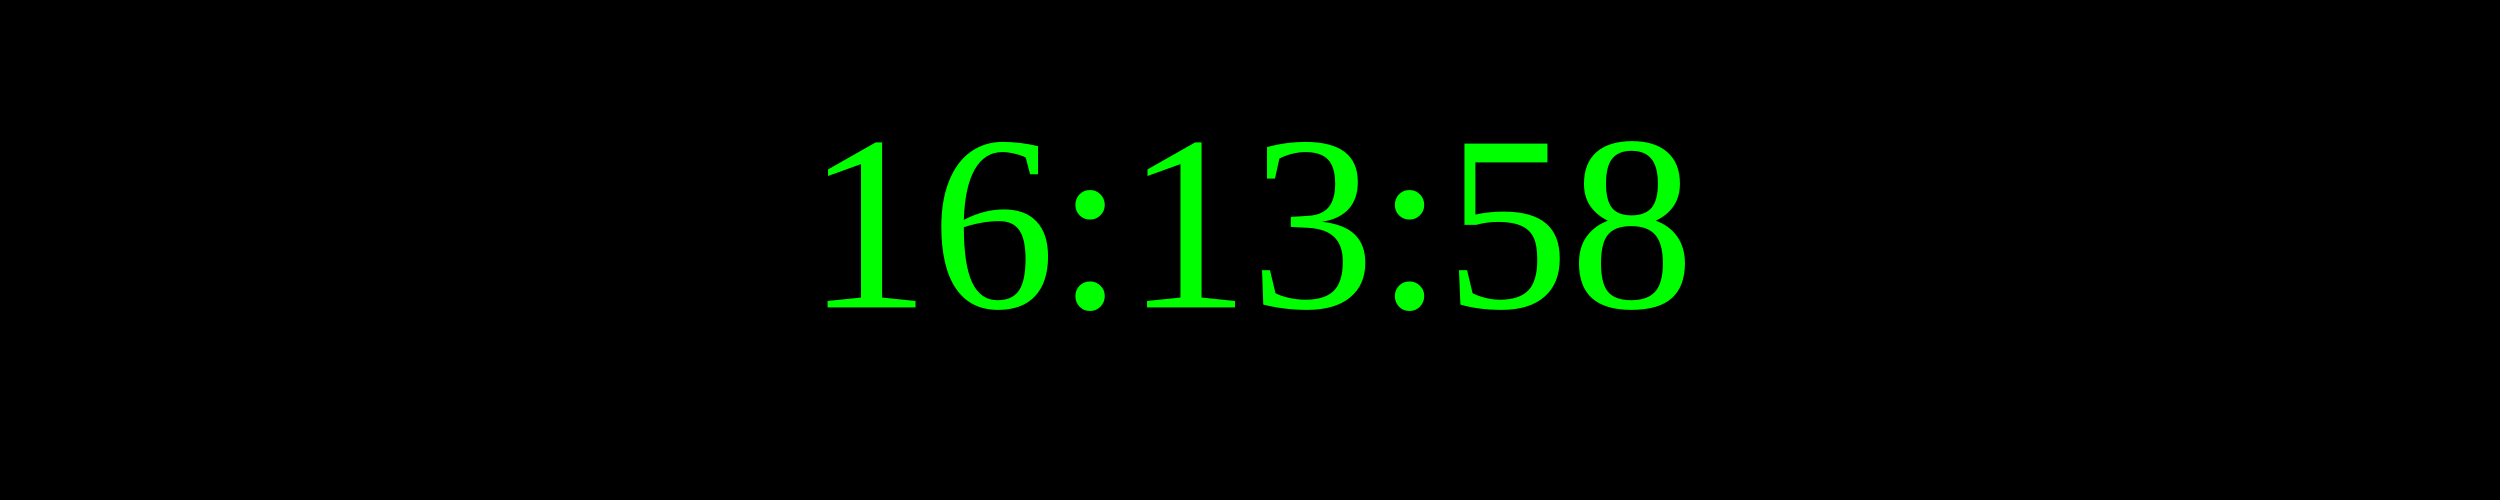
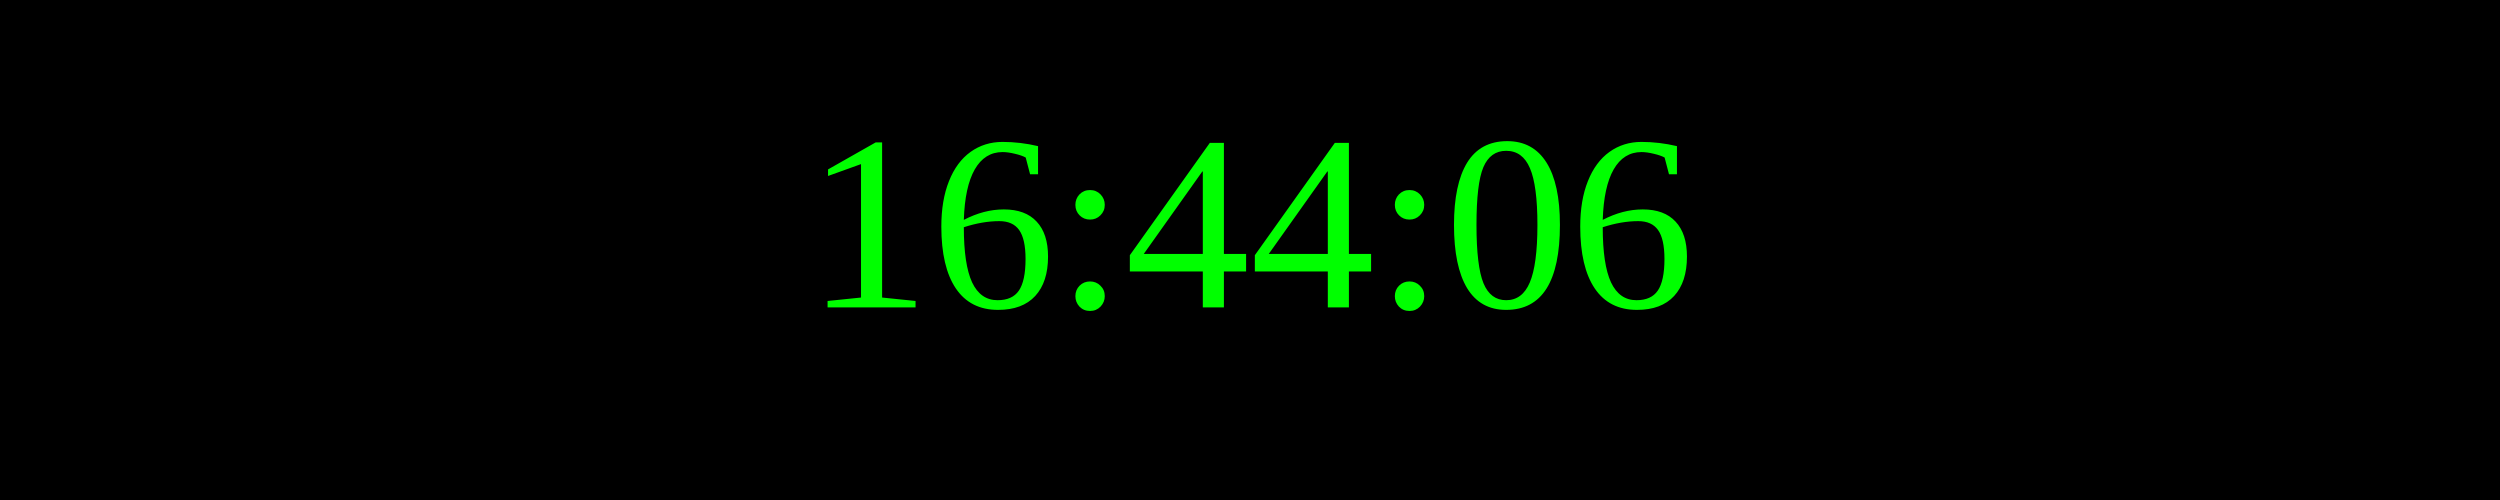
<svg xmlns="http://www.w3.org/2000/svg" width="250" height="50">
  <rect width="100%" height="100%" fill="black" />
  <text x="50%" y="50%" font-size="25" fill="lime" text-anchor="middle" dominant-baseline="middle">
- 16:13:58
+ 16:44:06
</text>
</svg>
